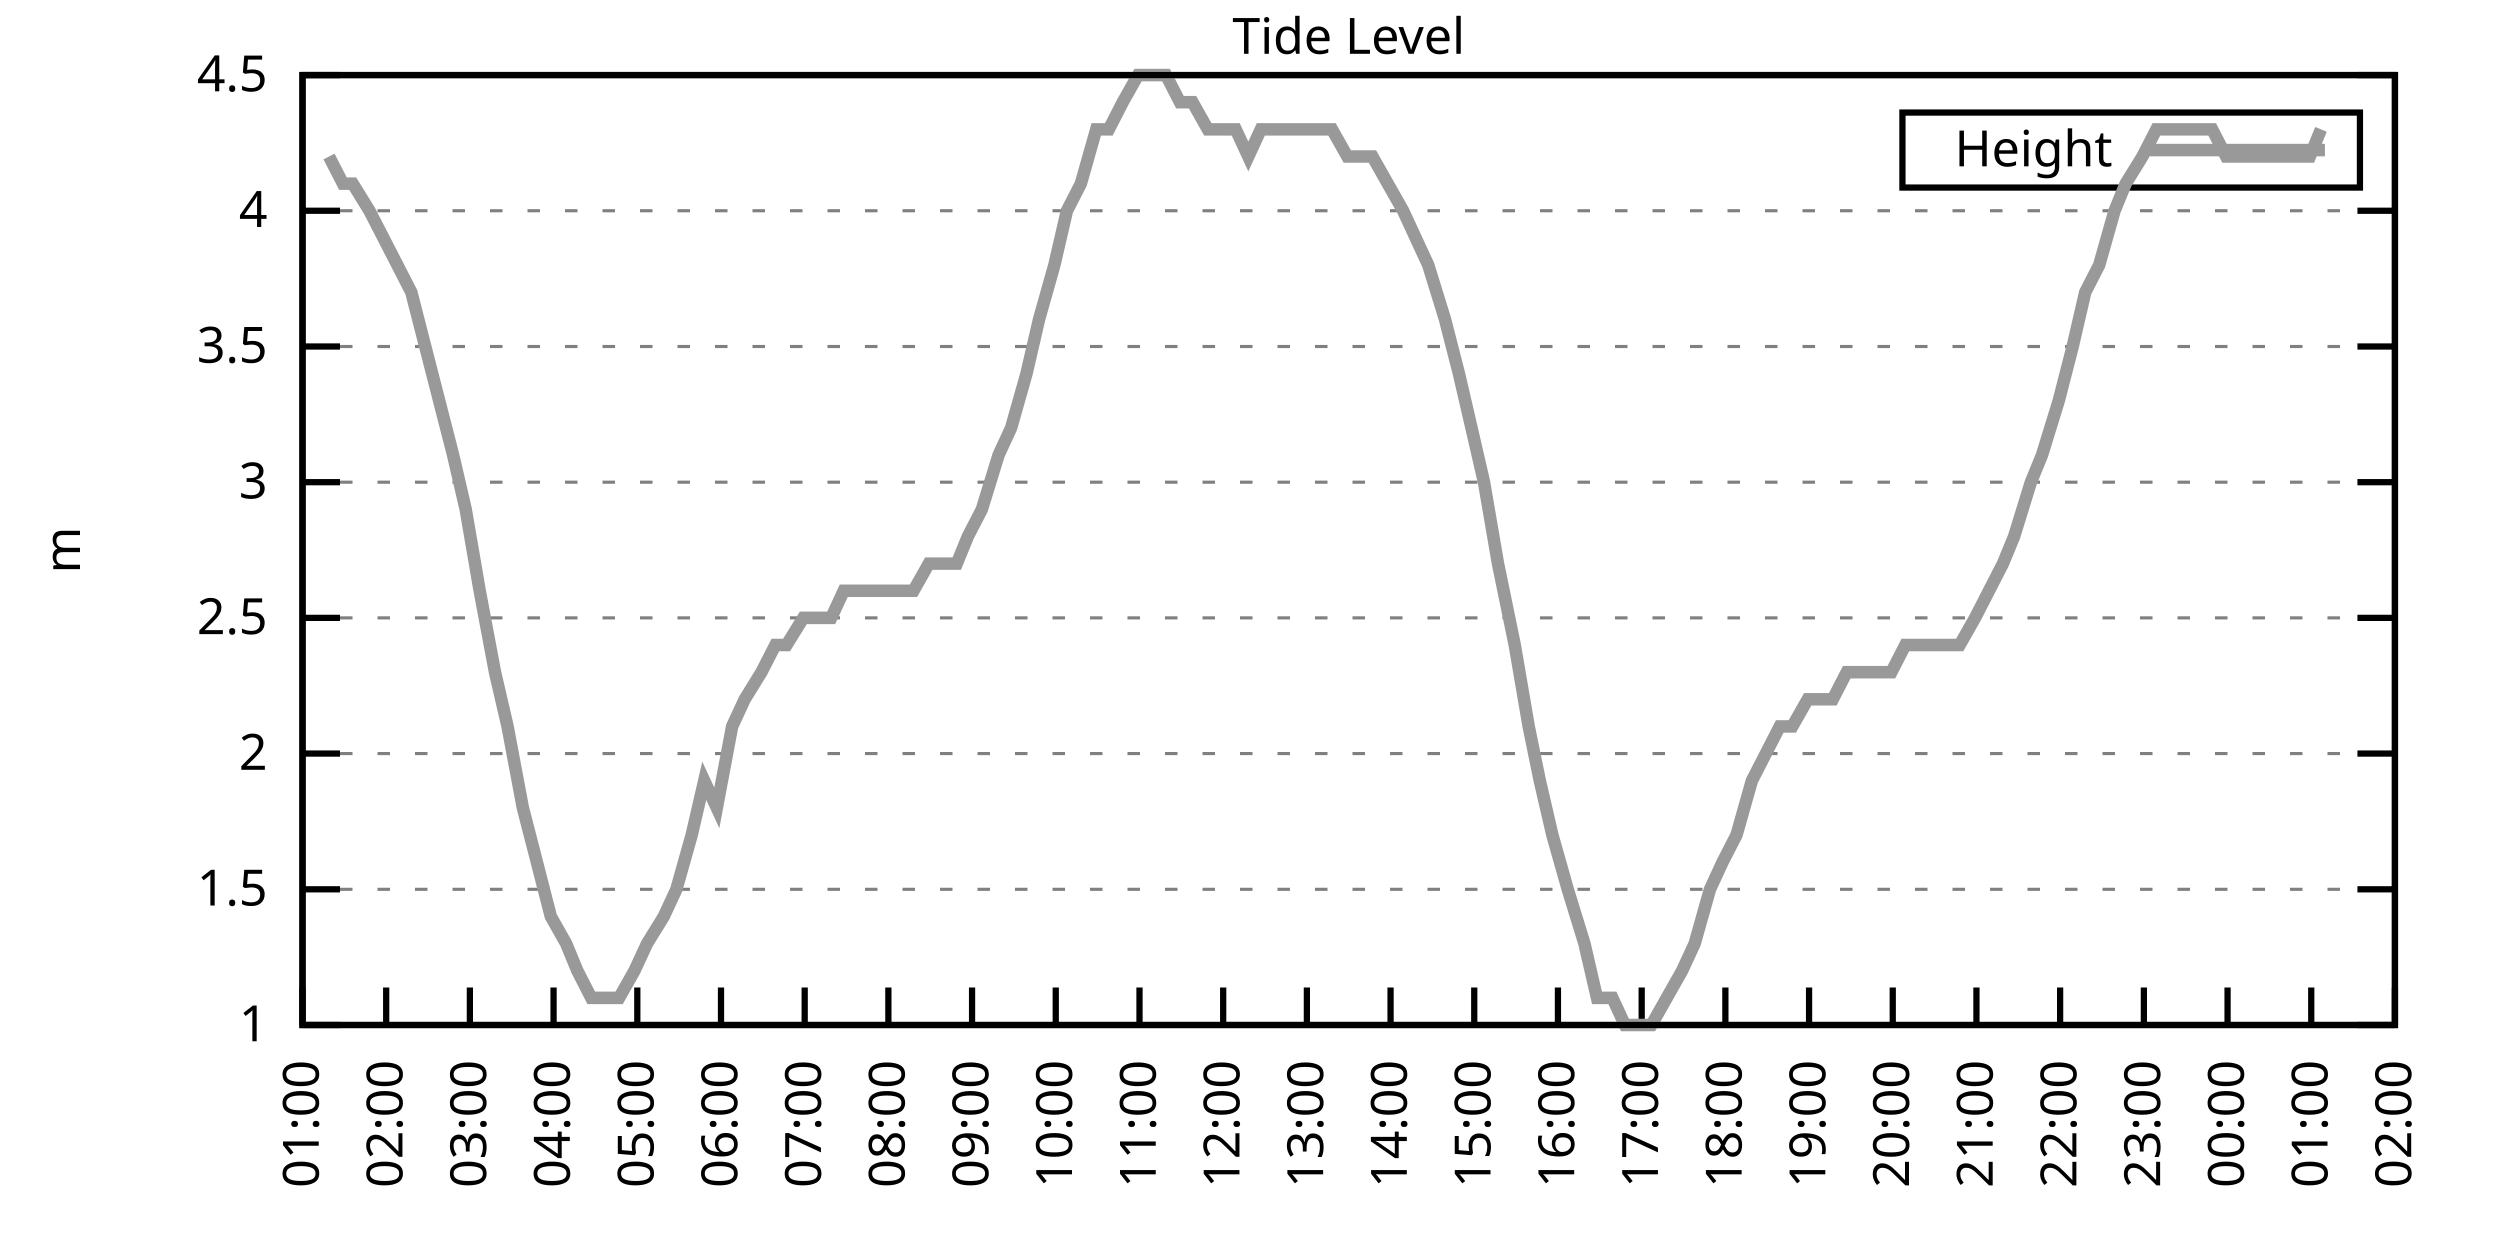
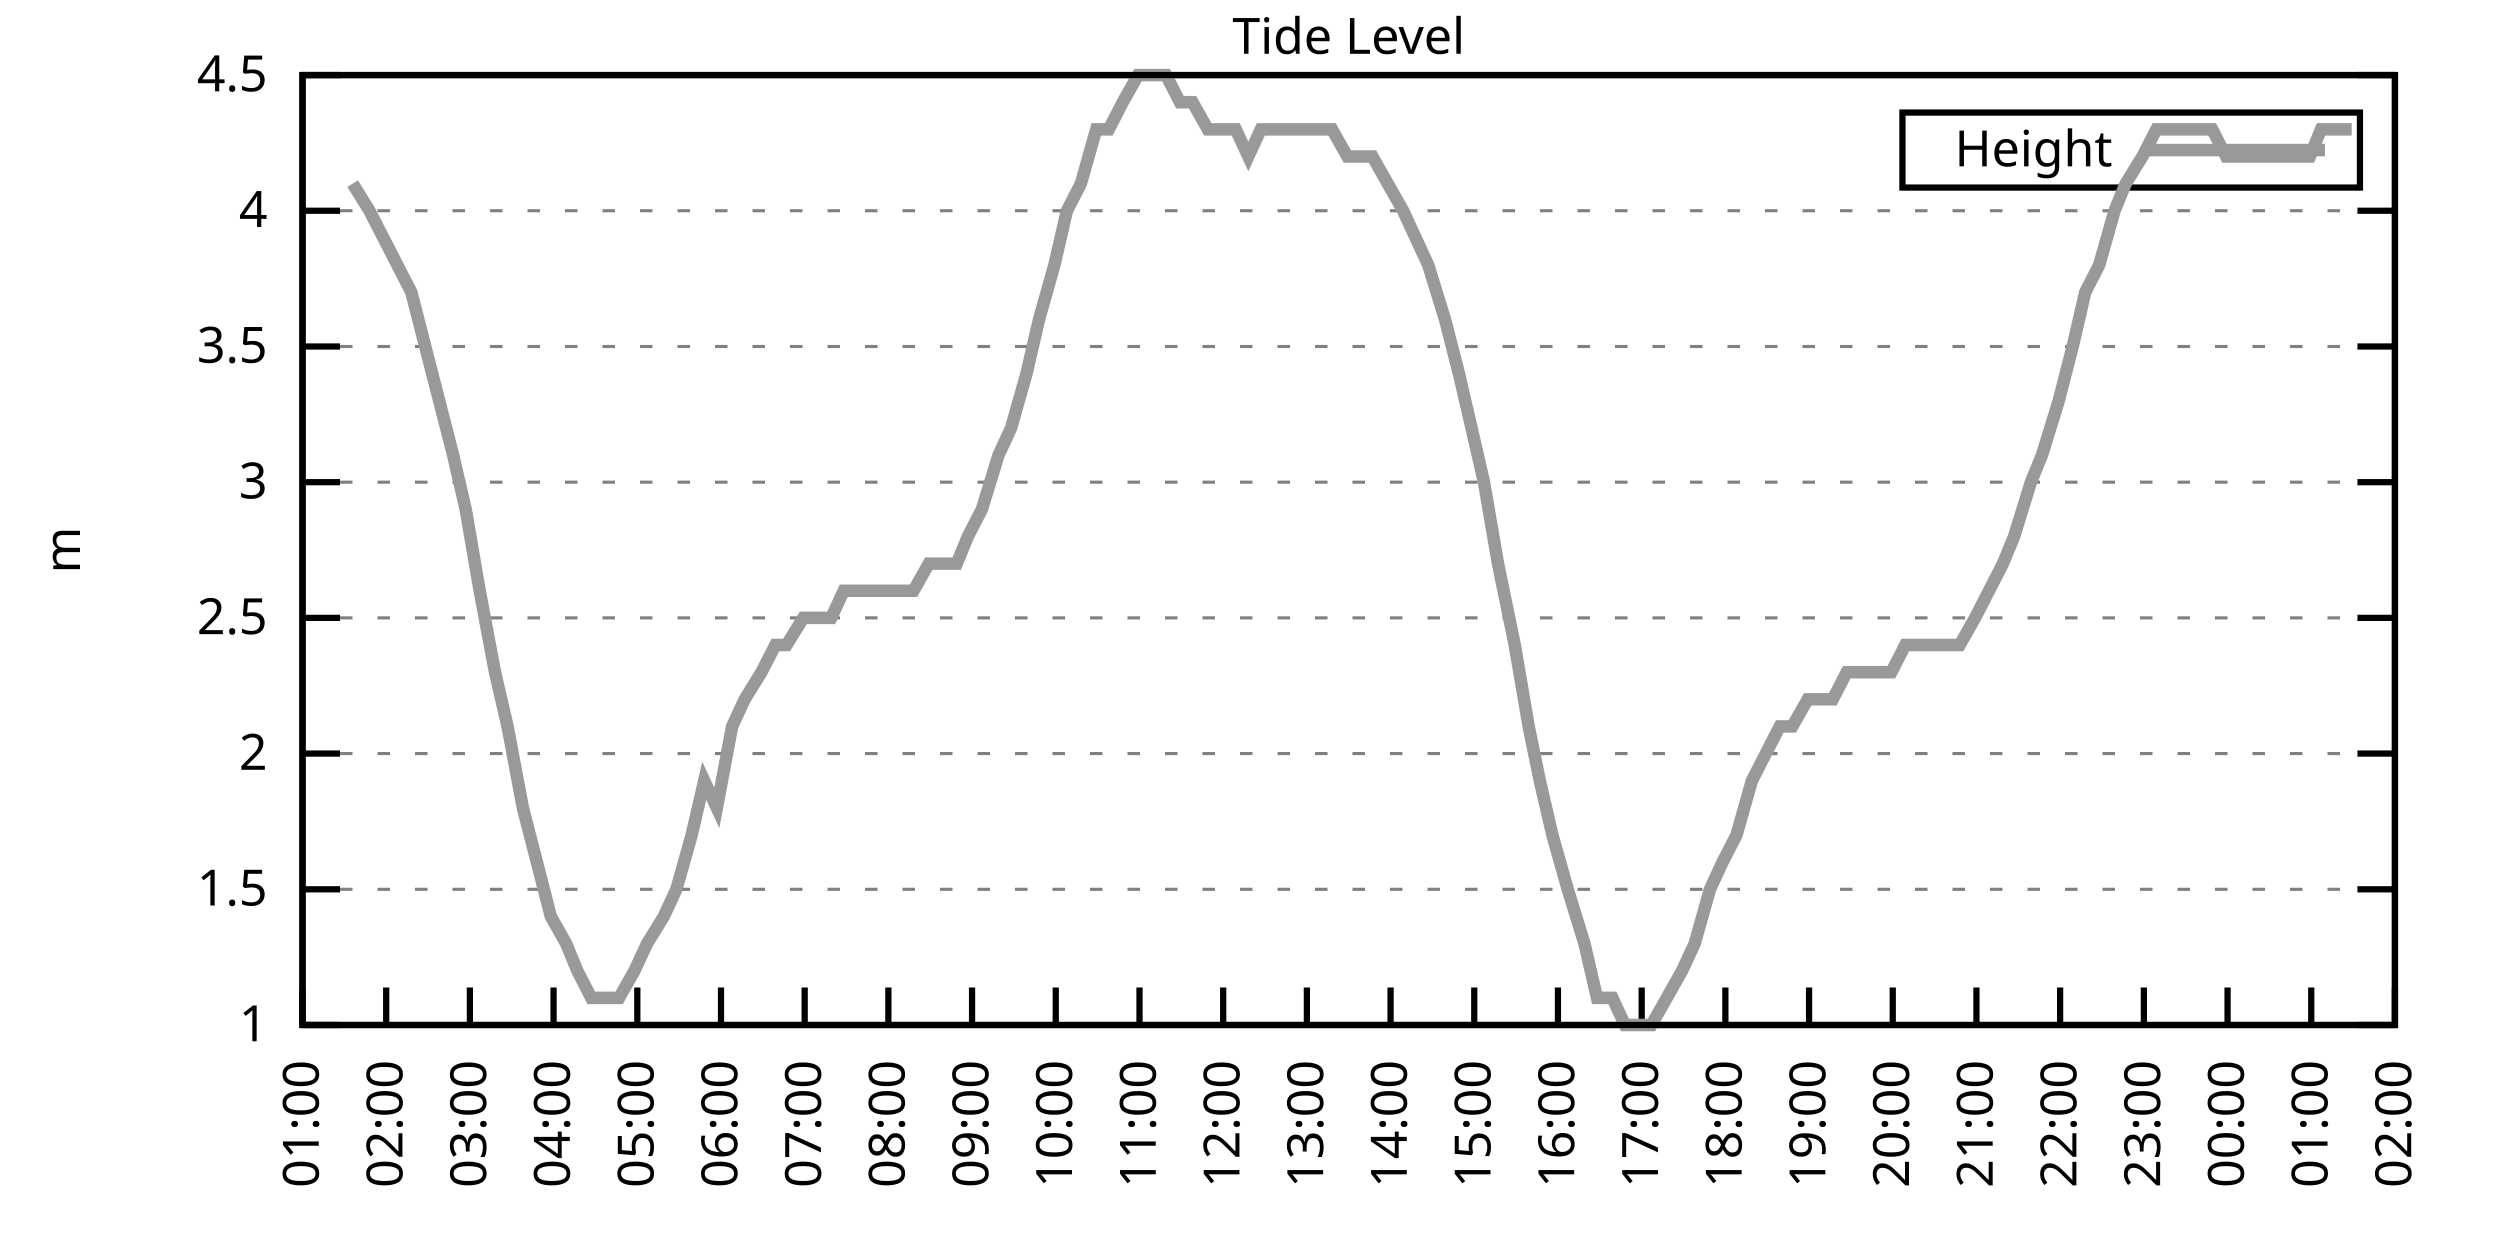
<svg xmlns="http://www.w3.org/2000/svg" xmlns:xlink="http://www.w3.org/1999/xlink" width="400" height="200" viewBox="0 0 400 200">
  <g id="gnuplot_canvas">
    <rect x="0" y="0" width="400" height="200" fill="none" />
    <defs>
      <circle id="gpDot" r="0.5" stroke-width="0.5" stroke="currentColor" />
      <path id="gpPt0" stroke-width="0.333" stroke="currentColor" d="M-1,0 h2 M0,-1 v2" />
      <path id="gpPt1" stroke-width="0.333" stroke="currentColor" d="M-1,-1 L1,1 M1,-1 L-1,1" />
      <path id="gpPt2" stroke-width="0.333" stroke="currentColor" d="M-1,0 L1,0 M0,-1 L0,1 M-1,-1 L1,1 M-1,1 L1,-1" />
      <rect id="gpPt3" stroke-width="0.333" stroke="currentColor" x="-1" y="-1" width="2" height="2" />
      <rect id="gpPt4" stroke-width="0.333" stroke="currentColor" fill="currentColor" x="-1" y="-1" width="2" height="2" />
      <circle id="gpPt5" stroke-width="0.333" stroke="currentColor" cx="0" cy="0" r="1" />
      <use xlink:href="#gpPt5" id="gpPt6" fill="currentColor" stroke="none" />
      <path id="gpPt7" stroke-width="0.333" stroke="currentColor" d="M0,-1.33 L-1.33,0.67 L1.33,0.67 z" />
      <use xlink:href="#gpPt7" id="gpPt8" fill="currentColor" stroke="none" />
      <use xlink:href="#gpPt7" id="gpPt9" stroke="currentColor" transform="rotate(180)" />
      <use xlink:href="#gpPt9" id="gpPt10" fill="currentColor" stroke="none" />
      <use xlink:href="#gpPt3" id="gpPt11" stroke="currentColor" transform="rotate(45)" />
      <use xlink:href="#gpPt11" id="gpPt12" fill="currentColor" stroke="none" />
      <path id="gpPt13" stroke-width="0.333" stroke="currentColor" d="M0,1.330 L1.265,0.411 L0.782,-1.067 L-0.782,-1.076 L-1.265,0.411 z" />
      <use xlink:href="#gpPt13" id="gpPt14" fill="currentColor" stroke="none" />
      <filter id="textbox" filterUnits="objectBoundingBox" x="0" y="0" height="1" width="1">
        <feFlood flood-color="white" flood-opacity="1" result="bgnd" />
        <feComposite in="SourceGraphic" in2="bgnd" operator="atop" />
      </filter>
      <filter id="greybox" filterUnits="objectBoundingBox" x="0" y="0" height="1" width="1">
        <feFlood flood-color="lightgrey" flood-opacity="1" result="grey" />
        <feComposite in="SourceGraphic" in2="grey" operator="atop" />
      </filter>
    </defs>
    <g fill="none" color="white" stroke="currentColor" stroke-width="1.00" stroke-linecap="butt" stroke-linejoin="miter">
</g>
    <g fill="none" color="black" stroke="currentColor" stroke-width="1.00" stroke-linecap="butt" stroke-linejoin="miter">
      <g stroke="none" shape-rendering="crispEdges">
        <polygon fill="rgb(255, 255, 255)" points="48.40,164.00 383.18,164.00 383.18,12.02 48.40,12.02 " />
      </g>
    </g>
    <g fill="none" color="black" stroke="currentColor" stroke-width="1.00" stroke-linecap="butt" stroke-linejoin="miter">
</g>
    <g fill="none" color="black" stroke="black" stroke-width="0.50" stroke-linecap="butt" stroke-linejoin="miter">
</g>
    <g fill="none" color="gray" stroke="currentColor" stroke-width="0.50" stroke-linecap="butt" stroke-linejoin="miter">
      <path stroke="gray" stroke-dasharray="2,4" class="gridline" d="M48.40,164.00 L383.19,164.00  " />
    </g>
    <g fill="none" color="gray" stroke="gray" stroke-width="1.00" stroke-linecap="butt" stroke-linejoin="miter">
</g>
    <g fill="none" color="black" stroke="currentColor" stroke-width="1.00" stroke-linecap="butt" stroke-linejoin="miter">
      <path stroke="black" d="M48.40,164.00 L54.40,164.00 M383.19,164.00 L377.19,164.00  " />
      <g transform="translate(42.80,166.60)" stroke="none" fill="black" font-family="Sans" font-size="8.00" text-anchor="end">
        <text>
          <tspan font-family="Sans"> 1</tspan>
        </text>
      </g>
    </g>
    <g fill="none" color="black" stroke="currentColor" stroke-width="1.00" stroke-linecap="butt" stroke-linejoin="miter">
</g>
    <g fill="none" color="black" stroke="black" stroke-width="0.50" stroke-linecap="butt" stroke-linejoin="miter">
</g>
    <g fill="none" color="gray" stroke="currentColor" stroke-width="0.50" stroke-linecap="butt" stroke-linejoin="miter">
      <path stroke="gray" stroke-dasharray="2,4" class="gridline" d="M48.40,142.29 L383.19,142.29  " />
    </g>
    <g fill="none" color="gray" stroke="gray" stroke-width="1.00" stroke-linecap="butt" stroke-linejoin="miter">
</g>
    <g fill="none" color="black" stroke="currentColor" stroke-width="1.00" stroke-linecap="butt" stroke-linejoin="miter">
      <path stroke="black" d="M48.40,142.29 L54.40,142.29 M383.19,142.29 L377.19,142.29  " />
      <g transform="translate(42.80,144.89)" stroke="none" fill="black" font-family="Sans" font-size="8.00" text-anchor="end">
        <text>
          <tspan font-family="Sans"> 1.5</tspan>
        </text>
      </g>
    </g>
    <g fill="none" color="black" stroke="currentColor" stroke-width="1.00" stroke-linecap="butt" stroke-linejoin="miter">
</g>
    <g fill="none" color="black" stroke="black" stroke-width="0.50" stroke-linecap="butt" stroke-linejoin="miter">
</g>
    <g fill="none" color="gray" stroke="currentColor" stroke-width="0.50" stroke-linecap="butt" stroke-linejoin="miter">
      <path stroke="gray" stroke-dasharray="2,4" class="gridline" d="M48.40,120.57 L383.19,120.57  " />
    </g>
    <g fill="none" color="gray" stroke="gray" stroke-width="1.00" stroke-linecap="butt" stroke-linejoin="miter">
</g>
    <g fill="none" color="black" stroke="currentColor" stroke-width="1.00" stroke-linecap="butt" stroke-linejoin="miter">
      <path stroke="black" d="M48.40,120.57 L54.40,120.57 M383.19,120.57 L377.19,120.57  " />
      <g transform="translate(42.80,123.17)" stroke="none" fill="black" font-family="Sans" font-size="8.00" text-anchor="end">
        <text>
          <tspan font-family="Sans"> 2</tspan>
        </text>
      </g>
    </g>
    <g fill="none" color="black" stroke="currentColor" stroke-width="1.00" stroke-linecap="butt" stroke-linejoin="miter">
</g>
    <g fill="none" color="black" stroke="black" stroke-width="0.50" stroke-linecap="butt" stroke-linejoin="miter">
</g>
    <g fill="none" color="gray" stroke="currentColor" stroke-width="0.50" stroke-linecap="butt" stroke-linejoin="miter">
      <path stroke="gray" stroke-dasharray="2,4" class="gridline" d="M48.40,98.86 L383.19,98.86  " />
    </g>
    <g fill="none" color="gray" stroke="gray" stroke-width="1.00" stroke-linecap="butt" stroke-linejoin="miter">
</g>
    <g fill="none" color="black" stroke="currentColor" stroke-width="1.00" stroke-linecap="butt" stroke-linejoin="miter">
      <path stroke="black" d="M48.40,98.86 L54.40,98.86 M383.19,98.86 L377.19,98.86  " />
      <g transform="translate(42.80,101.46)" stroke="none" fill="black" font-family="Sans" font-size="8.00" text-anchor="end">
        <text>
          <tspan font-family="Sans"> 2.5</tspan>
        </text>
      </g>
    </g>
    <g fill="none" color="black" stroke="currentColor" stroke-width="1.00" stroke-linecap="butt" stroke-linejoin="miter">
</g>
    <g fill="none" color="black" stroke="black" stroke-width="0.50" stroke-linecap="butt" stroke-linejoin="miter">
</g>
    <g fill="none" color="gray" stroke="currentColor" stroke-width="0.50" stroke-linecap="butt" stroke-linejoin="miter">
      <path stroke="gray" stroke-dasharray="2,4" class="gridline" d="M48.40,77.15 L383.19,77.15  " />
    </g>
    <g fill="none" color="gray" stroke="gray" stroke-width="1.00" stroke-linecap="butt" stroke-linejoin="miter">
</g>
    <g fill="none" color="black" stroke="currentColor" stroke-width="1.00" stroke-linecap="butt" stroke-linejoin="miter">
      <path stroke="black" d="M48.40,77.15 L54.40,77.15 M383.19,77.15 L377.19,77.15  " />
      <g transform="translate(42.80,79.75)" stroke="none" fill="black" font-family="Sans" font-size="8.00" text-anchor="end">
        <text>
          <tspan font-family="Sans"> 3</tspan>
        </text>
      </g>
    </g>
    <g fill="none" color="black" stroke="currentColor" stroke-width="1.00" stroke-linecap="butt" stroke-linejoin="miter">
</g>
    <g fill="none" color="black" stroke="black" stroke-width="0.50" stroke-linecap="butt" stroke-linejoin="miter">
</g>
    <g fill="none" color="gray" stroke="currentColor" stroke-width="0.50" stroke-linecap="butt" stroke-linejoin="miter">
      <path stroke="gray" stroke-dasharray="2,4" class="gridline" d="M48.40,55.44 L383.19,55.44  " />
    </g>
    <g fill="none" color="gray" stroke="gray" stroke-width="1.00" stroke-linecap="butt" stroke-linejoin="miter">
</g>
    <g fill="none" color="black" stroke="currentColor" stroke-width="1.00" stroke-linecap="butt" stroke-linejoin="miter">
      <path stroke="black" d="M48.40,55.44 L54.40,55.44 M383.19,55.44 L377.19,55.44  " />
      <g transform="translate(42.80,58.04)" stroke="none" fill="black" font-family="Sans" font-size="8.00" text-anchor="end">
        <text>
          <tspan font-family="Sans"> 3.5</tspan>
        </text>
      </g>
    </g>
    <g fill="none" color="black" stroke="currentColor" stroke-width="1.00" stroke-linecap="butt" stroke-linejoin="miter">
</g>
    <g fill="none" color="black" stroke="black" stroke-width="0.50" stroke-linecap="butt" stroke-linejoin="miter">
</g>
    <g fill="none" color="gray" stroke="currentColor" stroke-width="0.50" stroke-linecap="butt" stroke-linejoin="miter">
      <path stroke="gray" stroke-dasharray="2,4" class="gridline" d="M48.40,33.72 L383.19,33.72  " />
    </g>
    <g fill="none" color="gray" stroke="gray" stroke-width="1.00" stroke-linecap="butt" stroke-linejoin="miter">
</g>
    <g fill="none" color="black" stroke="currentColor" stroke-width="1.00" stroke-linecap="butt" stroke-linejoin="miter">
      <path stroke="black" d="M48.40,33.72 L54.40,33.72 M383.19,33.72 L377.19,33.72  " />
      <g transform="translate(42.80,36.32)" stroke="none" fill="black" font-family="Sans" font-size="8.00" text-anchor="end">
        <text>
          <tspan font-family="Sans"> 4</tspan>
        </text>
      </g>
    </g>
    <g fill="none" color="black" stroke="currentColor" stroke-width="1.00" stroke-linecap="butt" stroke-linejoin="miter">
</g>
    <g fill="none" color="black" stroke="black" stroke-width="0.50" stroke-linecap="butt" stroke-linejoin="miter">
</g>
    <g fill="none" color="gray" stroke="currentColor" stroke-width="0.50" stroke-linecap="butt" stroke-linejoin="miter">
      <path stroke="gray" stroke-dasharray="2,4" class="gridline" d="M48.40,12.01 L383.19,12.01  " />
    </g>
    <g fill="none" color="gray" stroke="gray" stroke-width="1.00" stroke-linecap="butt" stroke-linejoin="miter">
</g>
    <g fill="none" color="black" stroke="currentColor" stroke-width="1.00" stroke-linecap="butt" stroke-linejoin="miter">
      <path stroke="black" d="M48.40,12.01 L54.40,12.01 M383.19,12.01 L377.19,12.01  " />
      <g transform="translate(42.80,14.61)" stroke="none" fill="black" font-family="Sans" font-size="8.00" text-anchor="end">
        <text>
          <tspan font-family="Sans"> 4.5</tspan>
        </text>
      </g>
    </g>
    <g fill="none" color="black" stroke="currentColor" stroke-width="1.00" stroke-linecap="butt" stroke-linejoin="miter">
      <path stroke="black" d="M48.40,164.00 L48.40,158.00  " />
      <g transform="translate(51.00,169.60) rotate(270.00)" stroke="none" fill="black" font-family="Sans" font-size="8.00" text-anchor="end">
        <text>
          <tspan font-family="Sans">01:00</tspan>
        </text>
      </g>
    </g>
    <g fill="none" color="black" stroke="currentColor" stroke-width="1.00" stroke-linecap="butt" stroke-linejoin="miter">
      <path stroke="black" d="M61.79,164.00 L61.79,158.00  " />
      <g transform="translate(64.39,169.60) rotate(270.00)" stroke="none" fill="black" font-family="Sans" font-size="8.00" text-anchor="end">
        <text>
          <tspan font-family="Sans">02:00</tspan>
        </text>
      </g>
    </g>
    <g fill="none" color="black" stroke="currentColor" stroke-width="1.00" stroke-linecap="butt" stroke-linejoin="miter">
      <path stroke="black" d="M75.18,164.00 L75.18,158.00  " />
      <g transform="translate(77.78,169.60) rotate(270.00)" stroke="none" fill="black" font-family="Sans" font-size="8.00" text-anchor="end">
        <text>
          <tspan font-family="Sans">03:00</tspan>
        </text>
      </g>
    </g>
    <g fill="none" color="black" stroke="currentColor" stroke-width="1.00" stroke-linecap="butt" stroke-linejoin="miter">
      <path stroke="black" d="M88.57,164.00 L88.57,158.00  " />
      <g transform="translate(91.17,169.60) rotate(270.00)" stroke="none" fill="black" font-family="Sans" font-size="8.00" text-anchor="end">
        <text>
          <tspan font-family="Sans">04:00</tspan>
        </text>
      </g>
    </g>
    <g fill="none" color="black" stroke="currentColor" stroke-width="1.00" stroke-linecap="butt" stroke-linejoin="miter">
      <path stroke="black" d="M101.97,164.00 L101.97,158.00  " />
      <g transform="translate(104.57,169.60) rotate(270.00)" stroke="none" fill="black" font-family="Sans" font-size="8.00" text-anchor="end">
        <text>
          <tspan font-family="Sans">05:00</tspan>
        </text>
      </g>
    </g>
    <g fill="none" color="black" stroke="currentColor" stroke-width="1.00" stroke-linecap="butt" stroke-linejoin="miter">
      <path stroke="black" d="M115.36,164.00 L115.36,158.00  " />
      <g transform="translate(117.96,169.60) rotate(270.00)" stroke="none" fill="black" font-family="Sans" font-size="8.00" text-anchor="end">
        <text>
          <tspan font-family="Sans">06:00</tspan>
        </text>
      </g>
    </g>
    <g fill="none" color="black" stroke="currentColor" stroke-width="1.00" stroke-linecap="butt" stroke-linejoin="miter">
      <path stroke="black" d="M128.75,164.00 L128.75,158.00  " />
      <g transform="translate(131.35,169.60) rotate(270.00)" stroke="none" fill="black" font-family="Sans" font-size="8.00" text-anchor="end">
        <text>
          <tspan font-family="Sans">07:00</tspan>
        </text>
      </g>
    </g>
    <g fill="none" color="black" stroke="currentColor" stroke-width="1.00" stroke-linecap="butt" stroke-linejoin="miter">
      <path stroke="black" d="M142.14,164.00 L142.14,158.00  " />
      <g transform="translate(144.74,169.60) rotate(270.00)" stroke="none" fill="black" font-family="Sans" font-size="8.00" text-anchor="end">
        <text>
          <tspan font-family="Sans">08:00</tspan>
        </text>
      </g>
    </g>
    <g fill="none" color="black" stroke="currentColor" stroke-width="1.00" stroke-linecap="butt" stroke-linejoin="miter">
      <path stroke="black" d="M155.53,164.00 L155.53,158.00  " />
      <g transform="translate(158.13,169.60) rotate(270.00)" stroke="none" fill="black" font-family="Sans" font-size="8.00" text-anchor="end">
        <text>
          <tspan font-family="Sans">09:00</tspan>
        </text>
      </g>
    </g>
    <g fill="none" color="black" stroke="currentColor" stroke-width="1.00" stroke-linecap="butt" stroke-linejoin="miter">
      <path stroke="black" d="M168.92,164.00 L168.92,158.00  " />
      <g transform="translate(171.52,169.60) rotate(270.00)" stroke="none" fill="black" font-family="Sans" font-size="8.00" text-anchor="end">
        <text>
          <tspan font-family="Sans">10:00</tspan>
        </text>
      </g>
    </g>
    <g fill="none" color="black" stroke="currentColor" stroke-width="1.00" stroke-linecap="butt" stroke-linejoin="miter">
      <path stroke="black" d="M182.32,164.00 L182.32,158.00  " />
      <g transform="translate(184.92,169.60) rotate(270.00)" stroke="none" fill="black" font-family="Sans" font-size="8.00" text-anchor="end">
        <text>
          <tspan font-family="Sans">11:00</tspan>
        </text>
      </g>
    </g>
    <g fill="none" color="black" stroke="currentColor" stroke-width="1.00" stroke-linecap="butt" stroke-linejoin="miter">
      <path stroke="black" d="M195.71,164.00 L195.71,158.00  " />
      <g transform="translate(198.31,169.60) rotate(270.00)" stroke="none" fill="black" font-family="Sans" font-size="8.00" text-anchor="end">
        <text>
          <tspan font-family="Sans">12:00</tspan>
        </text>
      </g>
    </g>
    <g fill="none" color="black" stroke="currentColor" stroke-width="1.00" stroke-linecap="butt" stroke-linejoin="miter">
      <path stroke="black" d="M209.10,164.00 L209.10,158.00  " />
      <g transform="translate(211.70,169.60) rotate(270.00)" stroke="none" fill="black" font-family="Sans" font-size="8.00" text-anchor="end">
        <text>
          <tspan font-family="Sans">13:00</tspan>
        </text>
      </g>
    </g>
    <g fill="none" color="black" stroke="currentColor" stroke-width="1.00" stroke-linecap="butt" stroke-linejoin="miter">
      <path stroke="black" d="M222.49,164.00 L222.49,158.00  " />
      <g transform="translate(225.09,169.60) rotate(270.00)" stroke="none" fill="black" font-family="Sans" font-size="8.00" text-anchor="end">
        <text>
          <tspan font-family="Sans">14:00</tspan>
        </text>
      </g>
    </g>
    <g fill="none" color="black" stroke="currentColor" stroke-width="1.00" stroke-linecap="butt" stroke-linejoin="miter">
      <path stroke="black" d="M235.88,164.00 L235.88,158.00  " />
      <g transform="translate(238.48,169.60) rotate(270.00)" stroke="none" fill="black" font-family="Sans" font-size="8.00" text-anchor="end">
        <text>
          <tspan font-family="Sans">15:00</tspan>
        </text>
      </g>
    </g>
    <g fill="none" color="black" stroke="currentColor" stroke-width="1.00" stroke-linecap="butt" stroke-linejoin="miter">
      <path stroke="black" d="M249.27,164.00 L249.27,158.00  " />
      <g transform="translate(251.87,169.60) rotate(270.00)" stroke="none" fill="black" font-family="Sans" font-size="8.00" text-anchor="end">
        <text>
          <tspan font-family="Sans">16:00</tspan>
        </text>
      </g>
    </g>
    <g fill="none" color="black" stroke="currentColor" stroke-width="1.00" stroke-linecap="butt" stroke-linejoin="miter">
      <path stroke="black" d="M262.67,164.00 L262.67,158.00  " />
      <g transform="translate(265.27,169.60) rotate(270.00)" stroke="none" fill="black" font-family="Sans" font-size="8.00" text-anchor="end">
        <text>
          <tspan font-family="Sans">17:00</tspan>
        </text>
      </g>
    </g>
    <g fill="none" color="black" stroke="currentColor" stroke-width="1.00" stroke-linecap="butt" stroke-linejoin="miter">
      <path stroke="black" d="M276.06,164.00 L276.06,158.00  " />
      <g transform="translate(278.66,169.60) rotate(270.00)" stroke="none" fill="black" font-family="Sans" font-size="8.00" text-anchor="end">
        <text>
          <tspan font-family="Sans">18:00</tspan>
        </text>
      </g>
    </g>
    <g fill="none" color="black" stroke="currentColor" stroke-width="1.00" stroke-linecap="butt" stroke-linejoin="miter">
      <path stroke="black" d="M289.45,164.00 L289.45,158.00  " />
      <g transform="translate(292.05,169.60) rotate(270.00)" stroke="none" fill="black" font-family="Sans" font-size="8.00" text-anchor="end">
        <text>
          <tspan font-family="Sans">19:00</tspan>
        </text>
      </g>
    </g>
    <g fill="none" color="black" stroke="currentColor" stroke-width="1.00" stroke-linecap="butt" stroke-linejoin="miter">
      <path stroke="black" d="M302.84,164.00 L302.84,158.00  " />
      <g transform="translate(305.44,169.60) rotate(270.00)" stroke="none" fill="black" font-family="Sans" font-size="8.00" text-anchor="end">
        <text>
          <tspan font-family="Sans">20:00</tspan>
        </text>
      </g>
    </g>
    <g fill="none" color="black" stroke="currentColor" stroke-width="1.00" stroke-linecap="butt" stroke-linejoin="miter">
      <path stroke="black" d="M316.23,164.00 L316.23,158.00  " />
      <g transform="translate(318.83,169.60) rotate(270.00)" stroke="none" fill="black" font-family="Sans" font-size="8.00" text-anchor="end">
        <text>
          <tspan font-family="Sans">21:00</tspan>
        </text>
      </g>
    </g>
    <g fill="none" color="black" stroke="currentColor" stroke-width="1.00" stroke-linecap="butt" stroke-linejoin="miter">
      <path stroke="black" d="M329.62,164.00 L329.62,158.00  " />
      <g transform="translate(332.22,169.60) rotate(270.00)" stroke="none" fill="black" font-family="Sans" font-size="8.00" text-anchor="end">
        <text>
          <tspan font-family="Sans">22:00</tspan>
        </text>
      </g>
    </g>
    <g fill="none" color="black" stroke="currentColor" stroke-width="1.00" stroke-linecap="butt" stroke-linejoin="miter">
      <path stroke="black" d="M343.02,164.00 L343.02,158.00  " />
      <g transform="translate(345.62,169.60) rotate(270.00)" stroke="none" fill="black" font-family="Sans" font-size="8.00" text-anchor="end">
        <text>
          <tspan font-family="Sans">23:00</tspan>
        </text>
      </g>
    </g>
    <g fill="none" color="black" stroke="currentColor" stroke-width="1.00" stroke-linecap="butt" stroke-linejoin="miter">
      <path stroke="black" d="M356.41,164.00 L356.41,158.00  " />
      <g transform="translate(359.01,169.60) rotate(270.00)" stroke="none" fill="black" font-family="Sans" font-size="8.00" text-anchor="end">
        <text>
          <tspan font-family="Sans">00:00</tspan>
        </text>
      </g>
    </g>
    <g fill="none" color="black" stroke="currentColor" stroke-width="1.00" stroke-linecap="butt" stroke-linejoin="miter">
      <path stroke="black" d="M369.80,164.00 L369.80,158.00  " />
      <g transform="translate(372.40,169.60) rotate(270.00)" stroke="none" fill="black" font-family="Sans" font-size="8.00" text-anchor="end">
        <text>
          <tspan font-family="Sans">01:00</tspan>
        </text>
      </g>
    </g>
    <g fill="none" color="black" stroke="currentColor" stroke-width="1.00" stroke-linecap="butt" stroke-linejoin="miter">
      <path stroke="black" d="M383.19,164.00 L383.19,158.00  " />
      <g transform="translate(385.79,169.60) rotate(270.00)" stroke="none" fill="black" font-family="Sans" font-size="8.00" text-anchor="end">
        <text>
          <tspan font-family="Sans">02:00</tspan>
        </text>
      </g>
    </g>
    <g fill="none" color="black" stroke="currentColor" stroke-width="1.00" stroke-linecap="butt" stroke-linejoin="miter">
</g>
    <g fill="none" color="black" stroke="currentColor" stroke-width="1.00" stroke-linecap="butt" stroke-linejoin="miter">
      <path stroke="black" d="M48.40,12.01 L48.40,164.00 L383.19,164.00 L383.19,12.01 L48.40,12.01 Z  " />
    </g>
    <g fill="none" color="black" stroke="currentColor" stroke-width="1.00" stroke-linecap="butt" stroke-linejoin="miter">
</g>
    <g fill="none" color="black" stroke="currentColor" stroke-width="1.00" stroke-linecap="butt" stroke-linejoin="miter">
      <path stroke="black" d="M304.39,30.01 L304.39,18.01 L377.59,18.01 L377.59,30.01 L304.39,30.01 Z  " />
    </g>
    <g id="Tide_level_plot_1">
      <g fill="none" color="white" stroke="black" stroke-width="2.00" stroke-linecap="butt" stroke-linejoin="miter">
</g>
      <g fill="none" color="black" stroke="currentColor" stroke-width="2.00" stroke-linecap="butt" stroke-linejoin="miter">
        <g transform="translate(337.99,26.61)" stroke="none" fill="black" font-family="Sans" font-size="8.00" text-anchor="end">
          <text>
            <tspan font-family="Sans">Height</tspan>
          </text>
        </g>
      </g>
      <g fill="none" color="black" stroke="currentColor" stroke-width="2.00" stroke-linecap="butt" stroke-linejoin="miter">
-         <path stroke="rgb(153, 153, 153)" d="M343.59,24.01 L371.99,24.01 M52.64,25.04 L54.87,29.38 L56.43,29.38 L59.11,33.72 L61.35,38.07 L63.58,42.41   L65.81,46.75 L68.04,55.44 L70.27,64.12 L72.50,72.81 L74.51,81.49 L76.75,94.52 L79.20,107.55 L81.21,116.23   L83.66,129.26 L85.90,137.94 L88.13,146.63 L90.58,150.97 L92.37,155.31 L94.60,159.66 L97.06,159.66 L99.06,159.66   L101.52,155.31 L103.53,150.97 L106.21,146.63 L108.22,142.29 L110.67,133.60 L112.68,124.92 L114.69,129.26 L117.14,116.23   L119.15,111.89 L121.83,107.55 L124.06,103.20 L125.85,103.20 L128.53,98.86 L130.54,98.86 L132.99,98.86 L135.00,94.52   L137.23,94.52 L139.69,94.52 L141.69,94.52 L144.15,94.52 L146.16,94.52 L148.61,90.18 L150.40,90.18 L153.08,90.18   L154.86,85.83 L157.10,81.49 L159.77,72.81 L161.78,68.46 L164.24,59.78 L166.25,51.09 L168.70,42.41 L170.71,33.72   L172.94,29.38 L175.40,20.70 L177.41,20.70 L179.64,16.35 L182.09,12.01 L184.32,12.01 L186.56,12.01 L188.79,16.35   L190.80,16.35 L193.25,20.70 L195.04,20.70 L197.72,20.70 L199.73,25.04 L201.73,20.70 L204.41,20.70 L206.64,20.70   L208.88,20.70 L211.11,20.70 L213.12,20.70 L215.57,25.04 L217.58,25.04 L219.59,25.04 L222.04,29.38 L224.50,33.72   L226.51,38.07 L228.52,42.41 L231.20,51.09 L233.43,59.78 L235.44,68.46 L237.44,77.15 L239.68,90.18 L242.36,103.20   L244.59,116.23 L246.37,124.92 L248.38,133.60 L250.84,142.29 L253.51,150.97 L255.52,159.66 L257.98,159.66 L259.99,164.00   L262.00,164.00 L264.23,164.00 L266.68,159.66 L269.14,155.31 L271.15,150.97 L273.60,142.29 L275.61,137.94 L277.84,133.60   L280.30,124.92 L282.53,120.57 L284.76,116.23 L286.77,116.23 L289.23,111.89 L291.23,111.89 L293.24,111.89 L295.48,107.55   L298.15,107.55 L300.16,107.55 L302.62,107.55 L304.85,103.20 L307.08,103.20 L308.87,103.20 L311.54,103.20 L313.55,103.20   L316.01,98.86 L318.24,94.52 L320.47,90.18 L322.26,85.83 L324.94,77.15 L326.72,72.81 L329.40,64.12 L331.63,55.44   L333.64,46.75 L335.87,42.41 L338.33,33.72 L340.11,29.38 L342.79,25.04 L345.02,20.70 L347.03,20.70 L349.49,20.70   L351.50,20.70 L353.95,20.70 L356.18,25.04 L358.19,25.04 L360.42,25.04 L362.88,25.04 L365.11,25.04 L367.34,25.04   L369.58,25.04 L371.36,20.70  " />
+         <path stroke="rgb(153, 153, 153)" d="M343.59,24.01 L371.99,24.01 M56.43,29.38 L59.11,33.72 L61.35,38.07 L63.58,42.41 L65.81,46.75 L68.04,55.44   L70.27,64.12 L72.50,72.81 L74.51,81.49 L76.75,94.52 L79.20,107.55 L81.21,116.23 L83.66,129.26 L85.90,137.94   L88.13,146.63 L90.58,150.97 L92.37,155.31 L94.60,159.66 L97.06,159.66 L99.06,159.66 L101.52,155.31 L103.53,150.97   L106.21,146.63 L108.22,142.29 L110.67,133.60 L112.68,124.92 L114.69,129.26 L117.14,116.23 L119.15,111.89 L121.83,107.55   L124.06,103.20 L125.85,103.20 L128.53,98.86 L130.54,98.86 L132.99,98.86 L135.00,94.52 L137.23,94.52 L139.69,94.52   L141.69,94.52 L144.15,94.52 L146.16,94.52 L148.61,90.18 L150.40,90.18 L153.08,90.18 L154.86,85.83 L157.10,81.49   L159.77,72.81 L161.78,68.46 L164.24,59.78 L166.25,51.09 L168.70,42.41 L170.71,33.72 L172.94,29.38 L175.40,20.70   L177.41,20.70 L179.64,16.35 L182.09,12.01 L184.32,12.01 L186.56,12.01 L188.79,16.35 L190.80,16.35 L193.25,20.70   L195.04,20.70 L197.72,20.70 L199.73,25.04 L201.73,20.70 L204.41,20.70 L206.64,20.70 L208.88,20.70 L211.11,20.70   L213.12,20.70 L215.57,25.04 L217.58,25.04 L219.59,25.04 L222.04,29.38 L224.50,33.72 L226.51,38.07 L228.52,42.41   L231.20,51.09 L233.43,59.78 L235.44,68.46 L237.44,77.15 L239.68,90.18 L242.36,103.20 L244.59,116.23 L246.37,124.92   L248.38,133.60 L250.84,142.29 L253.51,150.97 L255.52,159.66 L257.98,159.66 L259.99,164.00 L262.00,164.00 L264.23,164.00   L266.68,159.66 L269.14,155.31 L271.15,150.97 L273.60,142.29 L275.61,137.94 L277.84,133.60 L280.30,124.92 L282.53,120.57   L284.76,116.23 L286.77,116.23 L289.23,111.89 L291.23,111.89 L293.24,111.89 L295.48,107.55 L298.15,107.55 L300.16,107.55   L302.62,107.55 L304.85,103.20 L307.08,103.20 L308.87,103.20 L311.54,103.20 L313.55,103.20 L316.01,98.86 L318.24,94.52   L320.47,90.18 L322.26,85.83 L324.94,77.15 L326.72,72.81 L329.40,64.12 L331.63,55.44 L333.64,46.75 L335.87,42.41   L338.33,33.72 L340.11,29.38 L342.79,25.04 L345.02,20.70 L347.03,20.70 L349.49,20.70 L351.50,20.70 L353.95,20.70   L356.18,25.04 L358.19,25.04 L360.42,25.04 L362.88,25.04 L365.11,25.04 L367.34,25.04 L369.58,25.04 L371.36,20.70   L374.04,20.70 L376.27,20.70  " />
      </g>
    </g>
    <g fill="none" color="black" stroke="currentColor" stroke-width="2.00" stroke-linecap="butt" stroke-linejoin="miter">
</g>
    <g fill="none" color="black" stroke="black" stroke-width="1.00" stroke-linecap="butt" stroke-linejoin="miter">
</g>
    <g fill="none" color="black" stroke="currentColor" stroke-width="1.00" stroke-linecap="butt" stroke-linejoin="miter">
      <path stroke="black" d="M48.40,12.01 L48.40,164.00 L383.19,164.00 L383.19,12.01 L48.40,12.01 Z  " />
      <g transform="translate(12.80,88.01) rotate(270.00)" stroke="none" fill="black" font-family="Sans" font-size="8.00" text-anchor="middle">
        <text>
          <tspan font-family="Sans">m</tspan>
        </text>
      </g>
    </g>
    <g fill="none" color="black" stroke="currentColor" stroke-width="1.00" stroke-linecap="butt" stroke-linejoin="miter">
</g>
    <g fill="none" color="black" stroke="currentColor" stroke-width="1.00" stroke-linecap="butt" stroke-linejoin="miter">
      <g transform="translate(215.79,8.61)" stroke="none" fill="black" font-family="Sans" font-size="8.00" text-anchor="middle">
        <text>
          <tspan font-family="Sans">Tide Level</tspan>
        </text>
      </g>
    </g>
    <g fill="none" color="black" stroke="currentColor" stroke-width="1.00" stroke-linecap="butt" stroke-linejoin="miter">
</g>
  </g>
</svg>
